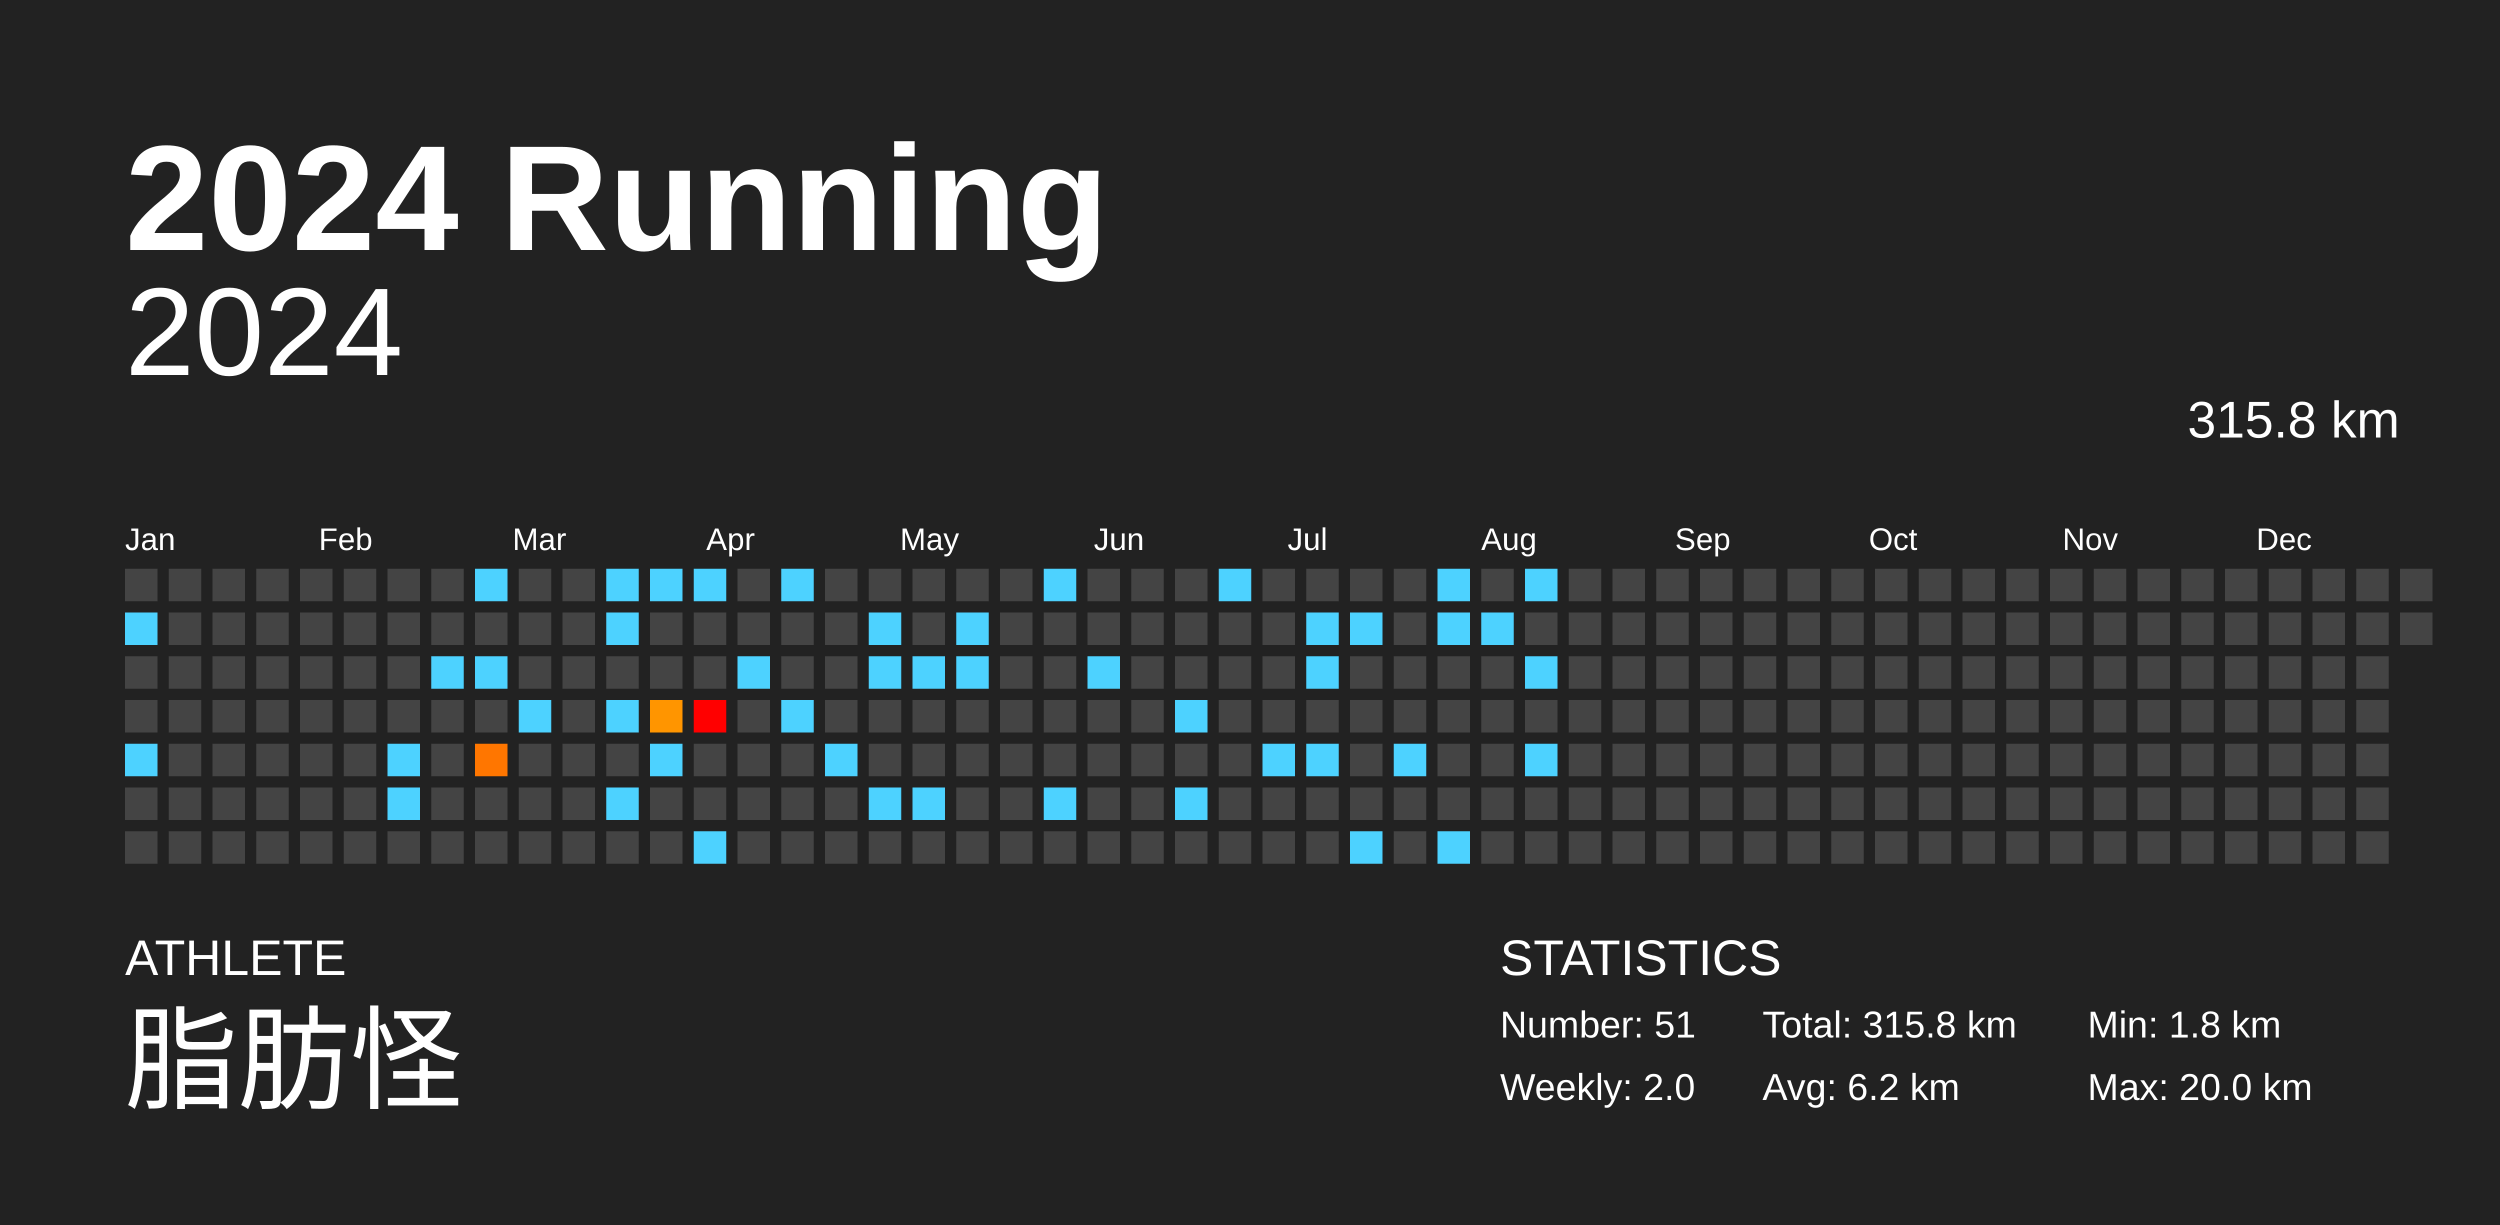
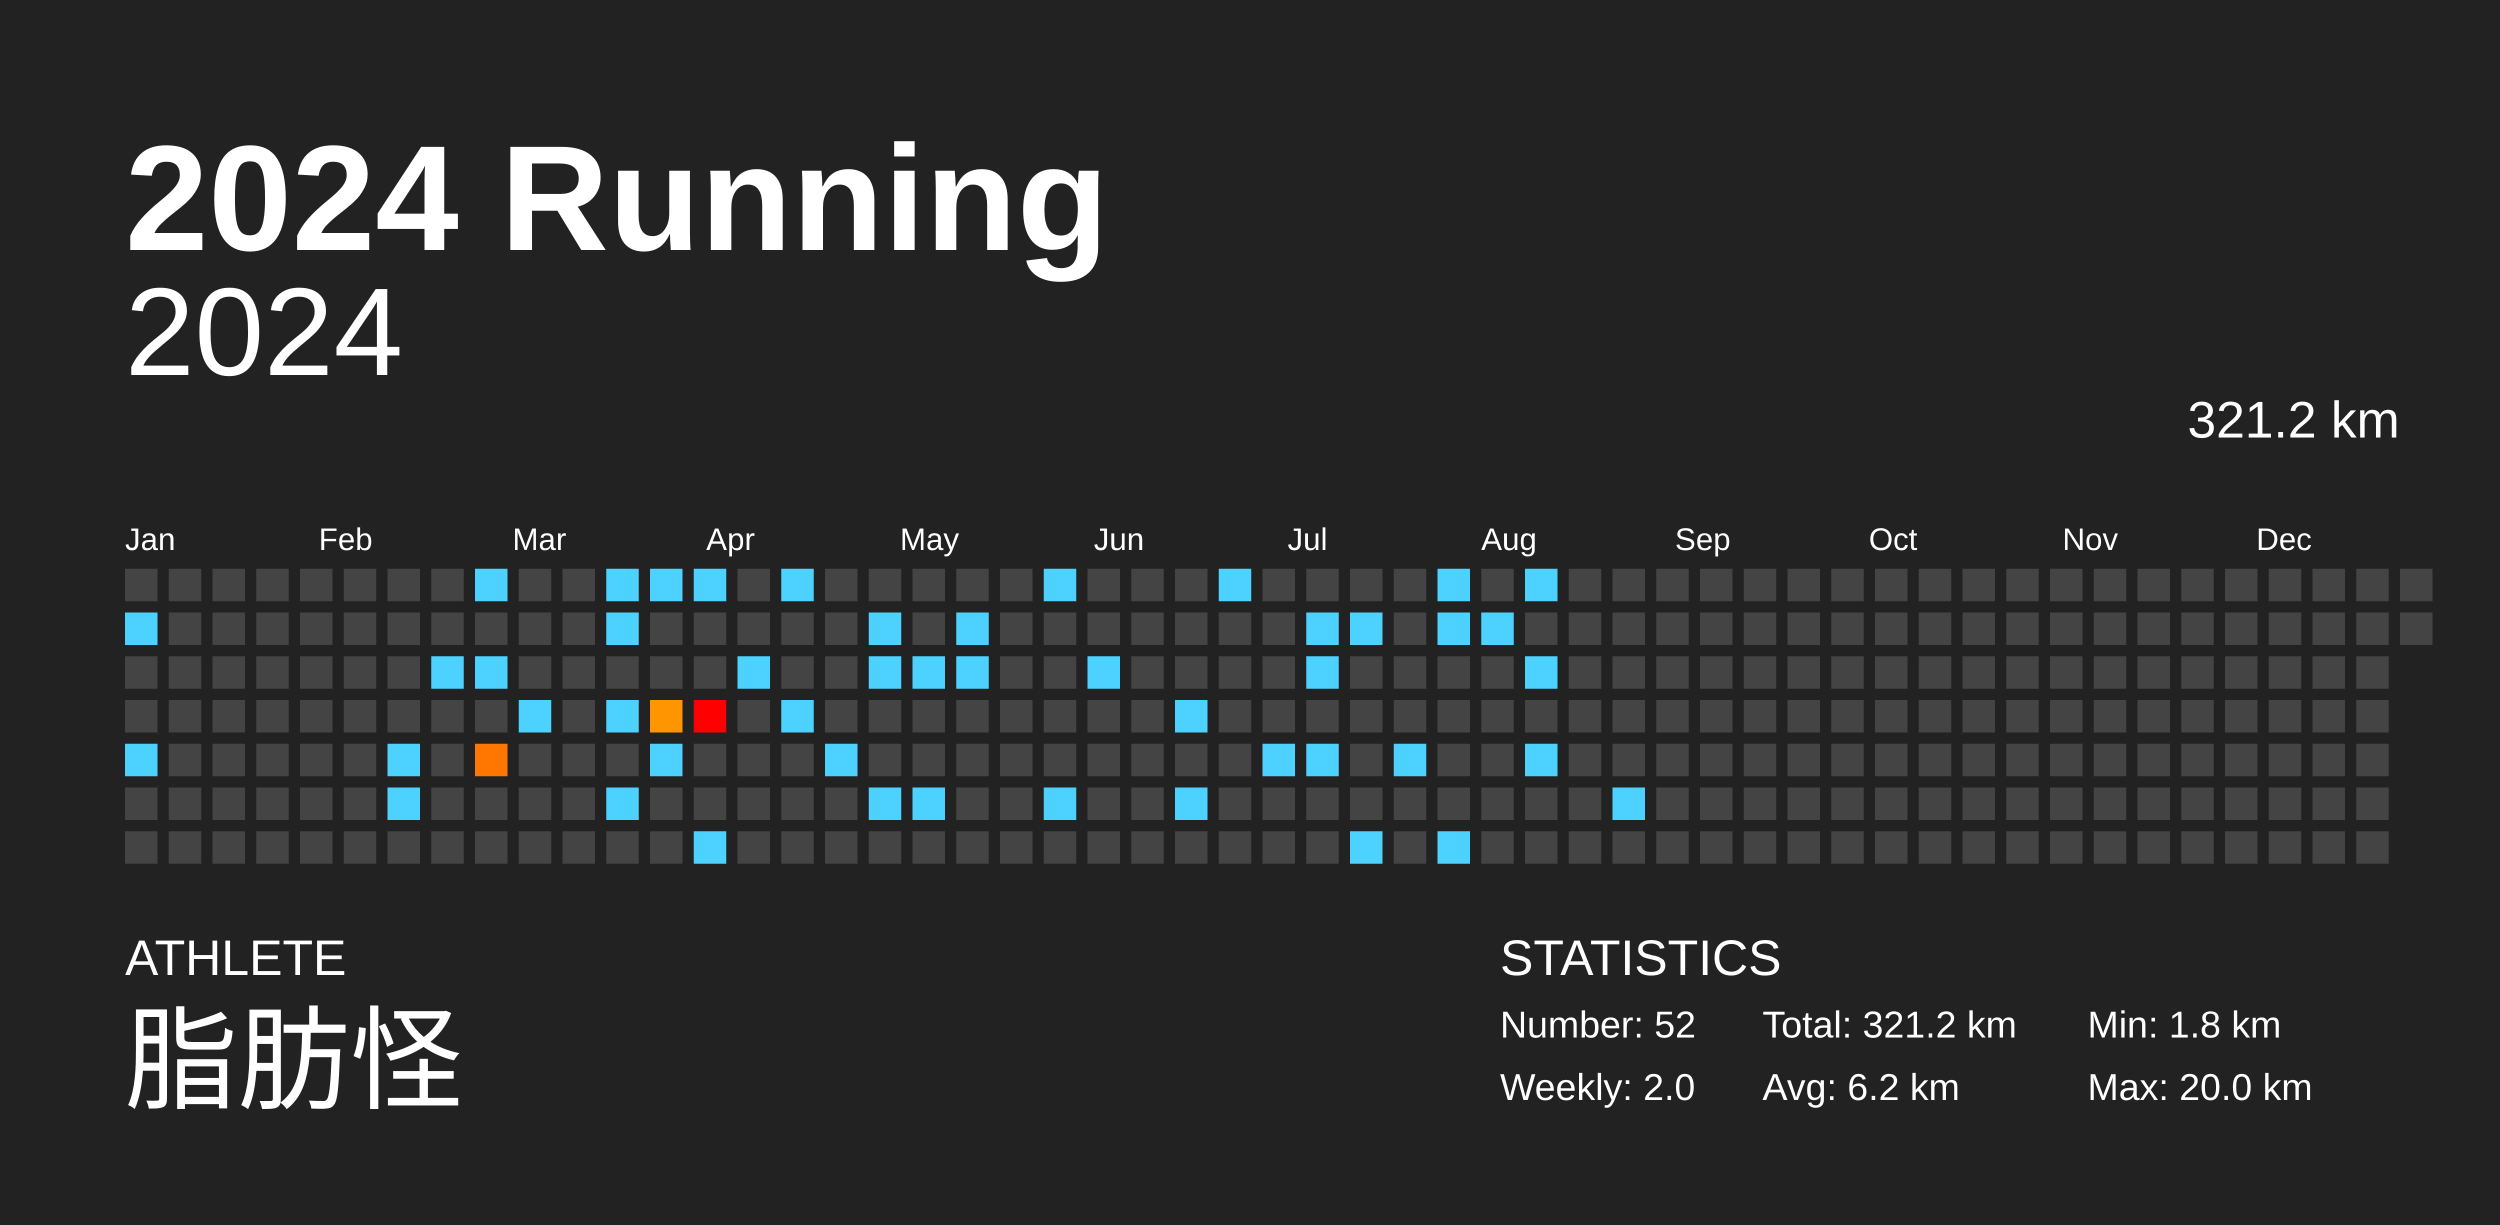
<svg xmlns="http://www.w3.org/2000/svg" baseProfile="full" height="98mm" version="1.1" viewBox="0,0,200,98" width="200mm">
  <defs />
  <rect fill="#222222" height="98" width="200" x="0" y="0" />
  <text fill="#FFFFFF" style="font-size:12px; font-family:Arial; font-weight:bold;" x="10" y="20">2024 Running</text>
  <text fill="#FFFFFF" style="font-size:4px; font-family:Arial" x="10" y="78">ATHLETE</text>
  <text fill="#FFFFFF" style="font-size:9px; font-family:Arial" x="10" y="88">脂肪怪</text>
  <text fill="#FFFFFF" style="font-size:4px; font-family:Arial" x="120" y="78">STATISTICS</text>
-   <text fill="#FFFFFF" style="font-size:3px; font-family:Arial" x="120" y="83">Number: 51</text>
+   <text fill="#FFFFFF" style="font-size:3px; font-family:Arial" x="120" y="83">Number: 52</text>
  <text fill="#FFFFFF" style="font-size:3px; font-family:Arial" x="120" y="88">Weekly: 2.0</text>
-   <text fill="#FFFFFF" style="font-size:3px; font-family:Arial" x="141" y="83">Total: 315.8 km</text>
+   <text fill="#FFFFFF" style="font-size:3px; font-family:Arial" x="141" y="83">Total: 321.2 km</text>
  <text fill="#FFFFFF" style="font-size:3px; font-family:Arial" x="141" y="88">Avg: 6.2 km</text>
  <text fill="#FFFFFF" style="font-size:3px; font-family:Arial" x="167" y="83">Min: 1.8 km</text>
  <text fill="#FFFFFF" style="font-size:3px; font-family:Arial" x="167" y="88">Max: 20.0 km</text>
  <text alignment-baseline="hanging" fill="#FFFFFF" style="font-size:10.0px; font-family:Arial;" x="10" y="30">2024</text>
-   <text alignment-baseline="hanging" fill="#FFFFFF" style="font-size:4.125px; font-family:Arial;" x="175" y="35">315.8 km</text>
+   <text alignment-baseline="hanging" fill="#FFFFFF" style="font-size:4.125px; font-family:Arial;" x="175" y="35">321.2 km</text>
  <text fill="#FFFFFF" style="font-size:2.5px; font-family:Arial" x="10.0" y="44">Jan</text>
  <text fill="#FFFFFF" style="font-size:2.5px; font-family:Arial" x="25.5" y="44">Feb</text>
  <text fill="#FFFFFF" style="font-size:2.5px; font-family:Arial" x="41.0" y="44">Mar</text>
  <text fill="#FFFFFF" style="font-size:2.5px; font-family:Arial" x="56.5" y="44">Apr</text>
  <text fill="#FFFFFF" style="font-size:2.5px; font-family:Arial" x="72.0" y="44">May</text>
  <text fill="#FFFFFF" style="font-size:2.5px; font-family:Arial" x="87.5" y="44">Jun</text>
  <text fill="#FFFFFF" style="font-size:2.5px; font-family:Arial" x="103.0" y="44">Jul</text>
  <text fill="#FFFFFF" style="font-size:2.5px; font-family:Arial" x="118.5" y="44">Aug</text>
  <text fill="#FFFFFF" style="font-size:2.5px; font-family:Arial" x="134.0" y="44">Sep</text>
  <text fill="#FFFFFF" style="font-size:2.5px; font-family:Arial" x="149.5" y="44">Oct</text>
  <text fill="#FFFFFF" style="font-size:2.5px; font-family:Arial" x="165.0" y="44">Nov</text>
  <text fill="#FFFFFF" style="font-size:2.5px; font-family:Arial" x="180.5" y="44">Dec</text>
  <rect fill="#444444" height="2.6" width="2.6" x="10.0" y="45.5" />
  <rect fill="#4dd2ff" height="2.6" width="2.6" x="10.0" y="49.0" />
  <rect fill="#444444" height="2.6" width="2.6" x="10.0" y="52.5" />
  <rect fill="#444444" height="2.6" width="2.6" x="10.0" y="56.0" />
  <rect fill="#4dd2ff" height="2.6" width="2.6" x="10.0" y="59.5" />
  <rect fill="#444444" height="2.6" width="2.6" x="10.0" y="63.0" />
  <rect fill="#444444" height="2.6" width="2.6" x="10.0" y="66.5" />
  <rect fill="#444444" height="2.6" width="2.6" x="13.5" y="45.5" />
  <rect fill="#444444" height="2.6" width="2.6" x="13.5" y="49.0" />
  <rect fill="#444444" height="2.6" width="2.6" x="13.5" y="52.5" />
  <rect fill="#444444" height="2.6" width="2.6" x="13.5" y="56.0" />
  <rect fill="#444444" height="2.6" width="2.6" x="13.5" y="59.5" />
  <rect fill="#444444" height="2.6" width="2.6" x="13.5" y="63.0" />
  <rect fill="#444444" height="2.6" width="2.6" x="13.5" y="66.5" />
  <rect fill="#444444" height="2.6" width="2.6" x="17.0" y="45.5" />
  <rect fill="#444444" height="2.6" width="2.6" x="17.0" y="49.0" />
  <rect fill="#444444" height="2.6" width="2.6" x="17.0" y="52.5" />
  <rect fill="#444444" height="2.6" width="2.6" x="17.0" y="56.0" />
  <rect fill="#444444" height="2.6" width="2.6" x="17.0" y="59.5" />
  <rect fill="#444444" height="2.6" width="2.6" x="17.0" y="63.0" />
  <rect fill="#444444" height="2.6" width="2.6" x="17.0" y="66.5" />
  <rect fill="#444444" height="2.6" width="2.6" x="20.5" y="45.5" />
  <rect fill="#444444" height="2.6" width="2.6" x="20.5" y="49.0" />
  <rect fill="#444444" height="2.6" width="2.6" x="20.5" y="52.5" />
  <rect fill="#444444" height="2.6" width="2.6" x="20.5" y="56.0" />
  <rect fill="#444444" height="2.6" width="2.6" x="20.5" y="59.5" />
  <rect fill="#444444" height="2.6" width="2.6" x="20.5" y="63.0" />
  <rect fill="#444444" height="2.6" width="2.6" x="20.5" y="66.5" />
  <rect fill="#444444" height="2.6" width="2.6" x="24.0" y="45.5" />
  <rect fill="#444444" height="2.6" width="2.6" x="24.0" y="49.0" />
  <rect fill="#444444" height="2.6" width="2.6" x="24.0" y="52.5" />
  <rect fill="#444444" height="2.6" width="2.6" x="24.0" y="56.0" />
  <rect fill="#444444" height="2.6" width="2.6" x="24.0" y="59.5" />
  <rect fill="#444444" height="2.6" width="2.6" x="24.0" y="63.0" />
  <rect fill="#444444" height="2.6" width="2.6" x="24.0" y="66.5" />
  <rect fill="#444444" height="2.6" width="2.6" x="27.5" y="45.5" />
  <rect fill="#444444" height="2.6" width="2.6" x="27.5" y="49.0" />
  <rect fill="#444444" height="2.6" width="2.6" x="27.5" y="52.5" />
  <rect fill="#444444" height="2.6" width="2.6" x="27.5" y="56.0" />
  <rect fill="#444444" height="2.6" width="2.6" x="27.5" y="59.5" />
  <rect fill="#444444" height="2.6" width="2.6" x="27.5" y="63.0" />
  <rect fill="#444444" height="2.6" width="2.6" x="27.5" y="66.5" />
  <rect fill="#444444" height="2.6" width="2.6" x="31.0" y="45.5" />
  <rect fill="#444444" height="2.6" width="2.6" x="31.0" y="49.0" />
  <rect fill="#444444" height="2.6" width="2.6" x="31.0" y="52.5" />
  <rect fill="#444444" height="2.6" width="2.6" x="31.0" y="56.0" />
  <rect fill="#4dd2ff" height="2.6" width="2.6" x="31.0" y="59.5" />
  <rect fill="#4dd2ff" height="2.6" width="2.6" x="31.0" y="63.0" />
  <rect fill="#444444" height="2.6" width="2.6" x="31.0" y="66.5" />
  <rect fill="#444444" height="2.6" width="2.6" x="34.5" y="45.5" />
  <rect fill="#444444" height="2.6" width="2.6" x="34.5" y="49.0" />
  <rect fill="#4dd2ff" height="2.6" width="2.6" x="34.5" y="52.5" />
  <rect fill="#444444" height="2.6" width="2.6" x="34.5" y="56.0" />
  <rect fill="#444444" height="2.6" width="2.6" x="34.5" y="59.5" />
  <rect fill="#444444" height="2.6" width="2.6" x="34.5" y="63.0" />
  <rect fill="#444444" height="2.6" width="2.6" x="34.5" y="66.5" />
  <rect fill="#4dd2ff" height="2.6" width="2.6" x="38.0" y="45.5" />
  <rect fill="#444444" height="2.6" width="2.6" x="38.0" y="49.0" />
  <rect fill="#4dd2ff" height="2.6" width="2.6" x="38.0" y="52.5" />
  <rect fill="#444444" height="2.6" width="2.6" x="38.0" y="56.0" />
  <rect fill="#ff7600" height="2.6" width="2.6" x="38.0" y="59.5" />
  <rect fill="#444444" height="2.6" width="2.6" x="38.0" y="63.0" />
  <rect fill="#444444" height="2.6" width="2.6" x="38.0" y="66.5" />
  <rect fill="#444444" height="2.6" width="2.6" x="41.5" y="45.5" />
  <rect fill="#444444" height="2.6" width="2.6" x="41.5" y="49.0" />
  <rect fill="#444444" height="2.6" width="2.6" x="41.5" y="52.5" />
  <rect fill="#4dd2ff" height="2.6" width="2.6" x="41.5" y="56.0" />
  <rect fill="#444444" height="2.6" width="2.6" x="41.5" y="59.5" />
  <rect fill="#444444" height="2.6" width="2.6" x="41.5" y="63.0" />
  <rect fill="#444444" height="2.6" width="2.6" x="41.5" y="66.5" />
  <rect fill="#444444" height="2.6" width="2.6" x="45.0" y="45.5" />
  <rect fill="#444444" height="2.6" width="2.6" x="45.0" y="49.0" />
  <rect fill="#444444" height="2.6" width="2.6" x="45.0" y="52.5" />
  <rect fill="#444444" height="2.6" width="2.6" x="45.0" y="56.0" />
  <rect fill="#444444" height="2.6" width="2.6" x="45.0" y="59.5" />
  <rect fill="#444444" height="2.6" width="2.6" x="45.0" y="63.0" />
  <rect fill="#444444" height="2.6" width="2.6" x="45.0" y="66.5" />
  <rect fill="#4dd2ff" height="2.6" width="2.6" x="48.5" y="45.5" />
  <rect fill="#4dd2ff" height="2.6" width="2.6" x="48.5" y="49.0" />
  <rect fill="#444444" height="2.6" width="2.6" x="48.5" y="52.5" />
  <rect fill="#4dd2ff" height="2.6" width="2.6" x="48.5" y="56.0" />
  <rect fill="#444444" height="2.6" width="2.6" x="48.5" y="59.5" />
  <rect fill="#4dd2ff" height="2.6" width="2.6" x="48.5" y="63.0" />
  <rect fill="#444444" height="2.6" width="2.6" x="48.5" y="66.5" />
  <rect fill="#4dd2ff" height="2.6" width="2.6" x="52.0" y="45.5" />
  <rect fill="#444444" height="2.6" width="2.6" x="52.0" y="49.0" />
  <rect fill="#444444" height="2.6" width="2.6" x="52.0" y="52.5" />
  <rect fill="#ff9500" height="2.6" width="2.6" x="52.0" y="56.0" />
  <rect fill="#4dd2ff" height="2.6" width="2.6" x="52.0" y="59.5" />
  <rect fill="#444444" height="2.6" width="2.6" x="52.0" y="63.0" />
  <rect fill="#444444" height="2.6" width="2.6" x="52.0" y="66.5" />
  <rect fill="#4dd2ff" height="2.6" width="2.6" x="55.5" y="45.5" />
  <rect fill="#444444" height="2.6" width="2.6" x="55.5" y="49.0" />
  <rect fill="#444444" height="2.6" width="2.6" x="55.5" y="52.5" />
  <rect fill="red" height="2.6" width="2.6" x="55.5" y="56.0" />
  <rect fill="#444444" height="2.6" width="2.6" x="55.5" y="59.5" />
  <rect fill="#444444" height="2.6" width="2.6" x="55.5" y="63.0" />
  <rect fill="#4dd2ff" height="2.6" width="2.6" x="55.5" y="66.5" />
  <rect fill="#444444" height="2.6" width="2.6" x="59.0" y="45.5" />
  <rect fill="#444444" height="2.6" width="2.6" x="59.0" y="49.0" />
  <rect fill="#4dd2ff" height="2.6" width="2.6" x="59.0" y="52.5" />
  <rect fill="#444444" height="2.6" width="2.6" x="59.0" y="56.0" />
  <rect fill="#444444" height="2.6" width="2.6" x="59.0" y="59.5" />
  <rect fill="#444444" height="2.6" width="2.6" x="59.0" y="63.0" />
  <rect fill="#444444" height="2.6" width="2.6" x="59.0" y="66.5" />
  <rect fill="#4dd2ff" height="2.6" width="2.6" x="62.5" y="45.5" />
  <rect fill="#444444" height="2.6" width="2.6" x="62.5" y="49.0" />
  <rect fill="#444444" height="2.6" width="2.6" x="62.5" y="52.5" />
  <rect fill="#4dd2ff" height="2.6" width="2.6" x="62.5" y="56.0" />
  <rect fill="#444444" height="2.6" width="2.6" x="62.5" y="59.5" />
  <rect fill="#444444" height="2.6" width="2.6" x="62.5" y="63.0" />
  <rect fill="#444444" height="2.6" width="2.6" x="62.5" y="66.5" />
  <rect fill="#444444" height="2.6" width="2.6" x="66.0" y="45.5" />
  <rect fill="#444444" height="2.6" width="2.6" x="66.0" y="49.0" />
  <rect fill="#444444" height="2.6" width="2.6" x="66.0" y="52.5" />
  <rect fill="#444444" height="2.6" width="2.6" x="66.0" y="56.0" />
  <rect fill="#4dd2ff" height="2.6" width="2.6" x="66.0" y="59.5" />
  <rect fill="#444444" height="2.6" width="2.6" x="66.0" y="63.0" />
  <rect fill="#444444" height="2.6" width="2.6" x="66.0" y="66.5" />
  <rect fill="#444444" height="2.6" width="2.6" x="69.5" y="45.5" />
  <rect fill="#4dd2ff" height="2.6" width="2.6" x="69.5" y="49.0" />
  <rect fill="#4dd2ff" height="2.6" width="2.6" x="69.5" y="52.5" />
  <rect fill="#444444" height="2.6" width="2.6" x="69.5" y="56.0" />
  <rect fill="#444444" height="2.6" width="2.6" x="69.5" y="59.5" />
  <rect fill="#4dd2ff" height="2.6" width="2.6" x="69.5" y="63.0" />
  <rect fill="#444444" height="2.6" width="2.6" x="69.5" y="66.5" />
  <rect fill="#444444" height="2.6" width="2.6" x="73.0" y="45.5" />
  <rect fill="#444444" height="2.6" width="2.6" x="73.0" y="49.0" />
  <rect fill="#4dd2ff" height="2.6" width="2.6" x="73.0" y="52.5" />
  <rect fill="#444444" height="2.6" width="2.6" x="73.0" y="56.0" />
  <rect fill="#444444" height="2.6" width="2.6" x="73.0" y="59.5" />
  <rect fill="#4dd2ff" height="2.6" width="2.6" x="73.0" y="63.0" />
  <rect fill="#444444" height="2.6" width="2.6" x="73.0" y="66.5" />
  <rect fill="#444444" height="2.6" width="2.6" x="76.5" y="45.5" />
  <rect fill="#4dd2ff" height="2.6" width="2.6" x="76.5" y="49.0" />
  <rect fill="#4dd2ff" height="2.6" width="2.6" x="76.5" y="52.5" />
  <rect fill="#444444" height="2.6" width="2.6" x="76.5" y="56.0" />
  <rect fill="#444444" height="2.6" width="2.6" x="76.5" y="59.5" />
  <rect fill="#444444" height="2.6" width="2.6" x="76.5" y="63.0" />
  <rect fill="#444444" height="2.6" width="2.6" x="76.5" y="66.5" />
  <rect fill="#444444" height="2.6" width="2.6" x="80.0" y="45.5" />
  <rect fill="#444444" height="2.6" width="2.6" x="80.0" y="49.0" />
  <rect fill="#444444" height="2.6" width="2.6" x="80.0" y="52.5" />
  <rect fill="#444444" height="2.6" width="2.6" x="80.0" y="56.0" />
  <rect fill="#444444" height="2.6" width="2.6" x="80.0" y="59.5" />
  <rect fill="#444444" height="2.6" width="2.6" x="80.0" y="63.0" />
  <rect fill="#444444" height="2.6" width="2.6" x="80.0" y="66.5" />
  <rect fill="#4dd2ff" height="2.6" width="2.6" x="83.5" y="45.5" />
  <rect fill="#444444" height="2.6" width="2.6" x="83.5" y="49.0" />
  <rect fill="#444444" height="2.6" width="2.6" x="83.5" y="52.5" />
  <rect fill="#444444" height="2.6" width="2.6" x="83.5" y="56.0" />
  <rect fill="#444444" height="2.6" width="2.6" x="83.5" y="59.5" />
  <rect fill="#4dd2ff" height="2.6" width="2.6" x="83.5" y="63.0" />
  <rect fill="#444444" height="2.6" width="2.6" x="83.5" y="66.5" />
  <rect fill="#444444" height="2.6" width="2.6" x="87.0" y="45.5" />
  <rect fill="#444444" height="2.6" width="2.6" x="87.0" y="49.0" />
  <rect fill="#4dd2ff" height="2.6" width="2.6" x="87.0" y="52.5" />
  <rect fill="#444444" height="2.6" width="2.6" x="87.0" y="56.0" />
  <rect fill="#444444" height="2.6" width="2.6" x="87.0" y="59.5" />
  <rect fill="#444444" height="2.6" width="2.6" x="87.0" y="63.0" />
  <rect fill="#444444" height="2.6" width="2.6" x="87.0" y="66.5" />
  <rect fill="#444444" height="2.6" width="2.6" x="90.5" y="45.5" />
  <rect fill="#444444" height="2.6" width="2.6" x="90.5" y="49.0" />
  <rect fill="#444444" height="2.6" width="2.6" x="90.5" y="52.5" />
  <rect fill="#444444" height="2.6" width="2.6" x="90.5" y="56.0" />
  <rect fill="#444444" height="2.6" width="2.6" x="90.5" y="59.5" />
  <rect fill="#444444" height="2.6" width="2.6" x="90.5" y="63.0" />
  <rect fill="#444444" height="2.6" width="2.6" x="90.5" y="66.5" />
  <rect fill="#444444" height="2.6" width="2.6" x="94.0" y="45.5" />
  <rect fill="#444444" height="2.6" width="2.6" x="94.0" y="49.0" />
  <rect fill="#444444" height="2.6" width="2.6" x="94.0" y="52.5" />
  <rect fill="#4dd2ff" height="2.6" width="2.6" x="94.0" y="56.0" />
  <rect fill="#444444" height="2.6" width="2.6" x="94.0" y="59.5" />
  <rect fill="#4dd2ff" height="2.6" width="2.6" x="94.0" y="63.0" />
  <rect fill="#444444" height="2.6" width="2.6" x="94.0" y="66.5" />
  <rect fill="#4dd2ff" height="2.6" width="2.6" x="97.5" y="45.5" />
  <rect fill="#444444" height="2.6" width="2.6" x="97.5" y="49.0" />
  <rect fill="#444444" height="2.6" width="2.6" x="97.5" y="52.5" />
  <rect fill="#444444" height="2.6" width="2.6" x="97.5" y="56.0" />
  <rect fill="#444444" height="2.6" width="2.6" x="97.5" y="59.5" />
  <rect fill="#444444" height="2.6" width="2.6" x="97.5" y="63.0" />
  <rect fill="#444444" height="2.6" width="2.6" x="97.5" y="66.5" />
  <rect fill="#444444" height="2.6" width="2.6" x="101.0" y="45.5" />
  <rect fill="#444444" height="2.6" width="2.6" x="101.0" y="49.0" />
  <rect fill="#444444" height="2.6" width="2.6" x="101.0" y="52.5" />
  <rect fill="#444444" height="2.6" width="2.6" x="101.0" y="56.0" />
  <rect fill="#4dd2ff" height="2.6" width="2.6" x="101.0" y="59.5" />
  <rect fill="#444444" height="2.6" width="2.6" x="101.0" y="63.0" />
  <rect fill="#444444" height="2.6" width="2.6" x="101.0" y="66.5" />
  <rect fill="#444444" height="2.6" width="2.6" x="104.5" y="45.5" />
  <rect fill="#4dd2ff" height="2.6" width="2.6" x="104.5" y="49.0" />
  <rect fill="#4dd2ff" height="2.6" width="2.6" x="104.5" y="52.5" />
  <rect fill="#444444" height="2.6" width="2.6" x="104.5" y="56.0" />
  <rect fill="#4dd2ff" height="2.6" width="2.6" x="104.5" y="59.5" />
  <rect fill="#444444" height="2.6" width="2.6" x="104.5" y="63.0" />
  <rect fill="#444444" height="2.6" width="2.6" x="104.5" y="66.5" />
  <rect fill="#444444" height="2.6" width="2.6" x="108.0" y="45.5" />
  <rect fill="#4dd2ff" height="2.6" width="2.6" x="108.0" y="49.0" />
  <rect fill="#444444" height="2.6" width="2.6" x="108.0" y="52.5" />
  <rect fill="#444444" height="2.6" width="2.6" x="108.0" y="56.0" />
  <rect fill="#444444" height="2.6" width="2.6" x="108.0" y="59.5" />
  <rect fill="#444444" height="2.6" width="2.6" x="108.0" y="63.0" />
  <rect fill="#4dd2ff" height="2.6" width="2.6" x="108.0" y="66.5" />
  <rect fill="#444444" height="2.6" width="2.6" x="111.5" y="45.5" />
  <rect fill="#444444" height="2.6" width="2.6" x="111.5" y="49.0" />
  <rect fill="#444444" height="2.6" width="2.6" x="111.5" y="52.5" />
  <rect fill="#444444" height="2.6" width="2.6" x="111.5" y="56.0" />
  <rect fill="#4dd2ff" height="2.6" width="2.6" x="111.5" y="59.5" />
  <rect fill="#444444" height="2.6" width="2.6" x="111.5" y="63.0" />
  <rect fill="#444444" height="2.6" width="2.6" x="111.5" y="66.5" />
  <rect fill="#4dd2ff" height="2.6" width="2.6" x="115.0" y="45.5" />
  <rect fill="#4dd2ff" height="2.6" width="2.6" x="115.0" y="49.0" />
  <rect fill="#444444" height="2.6" width="2.6" x="115.0" y="52.5" />
  <rect fill="#444444" height="2.6" width="2.6" x="115.0" y="56.0" />
  <rect fill="#444444" height="2.6" width="2.6" x="115.0" y="59.5" />
  <rect fill="#444444" height="2.6" width="2.6" x="115.0" y="63.0" />
  <rect fill="#4dd2ff" height="2.6" width="2.6" x="115.0" y="66.5" />
  <rect fill="#444444" height="2.6" width="2.6" x="118.5" y="45.5" />
  <rect fill="#4dd2ff" height="2.6" width="2.6" x="118.5" y="49.0" />
  <rect fill="#444444" height="2.6" width="2.6" x="118.5" y="52.5" />
  <rect fill="#444444" height="2.6" width="2.6" x="118.5" y="56.0" />
  <rect fill="#444444" height="2.6" width="2.6" x="118.5" y="59.5" />
  <rect fill="#444444" height="2.6" width="2.6" x="118.5" y="63.0" />
  <rect fill="#444444" height="2.6" width="2.6" x="118.5" y="66.5" />
  <rect fill="#4dd2ff" height="2.6" width="2.6" x="122.0" y="45.5" />
  <rect fill="#444444" height="2.6" width="2.6" x="122.0" y="49.0" />
  <rect fill="#4dd2ff" height="2.6" width="2.6" x="122.0" y="52.5" />
  <rect fill="#444444" height="2.6" width="2.6" x="122.0" y="56.0" />
  <rect fill="#4dd2ff" height="2.6" width="2.6" x="122.0" y="59.5" />
  <rect fill="#444444" height="2.6" width="2.6" x="122.0" y="63.0" />
  <rect fill="#444444" height="2.6" width="2.6" x="122.0" y="66.5" />
  <rect fill="#444444" height="2.6" width="2.6" x="125.5" y="45.5" />
  <rect fill="#444444" height="2.6" width="2.6" x="125.5" y="49.0" />
  <rect fill="#444444" height="2.6" width="2.6" x="125.5" y="52.5" />
  <rect fill="#444444" height="2.6" width="2.6" x="125.5" y="56.0" />
  <rect fill="#444444" height="2.6" width="2.6" x="125.5" y="59.5" />
  <rect fill="#444444" height="2.6" width="2.6" x="125.5" y="63.0" />
  <rect fill="#444444" height="2.6" width="2.6" x="125.5" y="66.5" />
  <rect fill="#444444" height="2.6" width="2.6" x="129.0" y="45.5" />
  <rect fill="#444444" height="2.6" width="2.6" x="129.0" y="49.0" />
  <rect fill="#444444" height="2.6" width="2.6" x="129.0" y="52.5" />
  <rect fill="#444444" height="2.6" width="2.6" x="129.0" y="56.0" />
  <rect fill="#444444" height="2.6" width="2.6" x="129.0" y="59.5" />
-   <rect fill="#444444" height="2.6" width="2.6" x="129.0" y="63.0" />
+   <rect fill="#4dd2ff" height="2.6" width="2.6" x="129.0" y="63.0" />
  <rect fill="#444444" height="2.6" width="2.6" x="129.0" y="66.5" />
  <rect fill="#444444" height="2.6" width="2.6" x="132.5" y="45.5" />
  <rect fill="#444444" height="2.6" width="2.6" x="132.5" y="49.0" />
  <rect fill="#444444" height="2.6" width="2.6" x="132.5" y="52.5" />
  <rect fill="#444444" height="2.6" width="2.6" x="132.5" y="56.0" />
  <rect fill="#444444" height="2.6" width="2.6" x="132.5" y="59.5" />
  <rect fill="#444444" height="2.6" width="2.6" x="132.5" y="63.0" />
  <rect fill="#444444" height="2.6" width="2.6" x="132.5" y="66.5" />
  <rect fill="#444444" height="2.6" width="2.6" x="136.0" y="45.5" />
  <rect fill="#444444" height="2.6" width="2.6" x="136.0" y="49.0" />
  <rect fill="#444444" height="2.6" width="2.6" x="136.0" y="52.5" />
  <rect fill="#444444" height="2.6" width="2.6" x="136.0" y="56.0" />
  <rect fill="#444444" height="2.6" width="2.6" x="136.0" y="59.5" />
  <rect fill="#444444" height="2.6" width="2.6" x="136.0" y="63.0" />
  <rect fill="#444444" height="2.6" width="2.6" x="136.0" y="66.5" />
  <rect fill="#444444" height="2.6" width="2.6" x="139.5" y="45.5" />
  <rect fill="#444444" height="2.6" width="2.6" x="139.5" y="49.0" />
  <rect fill="#444444" height="2.6" width="2.6" x="139.5" y="52.5" />
  <rect fill="#444444" height="2.6" width="2.6" x="139.5" y="56.0" />
  <rect fill="#444444" height="2.6" width="2.6" x="139.5" y="59.5" />
  <rect fill="#444444" height="2.6" width="2.6" x="139.5" y="63.0" />
  <rect fill="#444444" height="2.6" width="2.6" x="139.5" y="66.5" />
  <rect fill="#444444" height="2.6" width="2.6" x="143.0" y="45.5" />
  <rect fill="#444444" height="2.6" width="2.6" x="143.0" y="49.0" />
  <rect fill="#444444" height="2.6" width="2.6" x="143.0" y="52.5" />
  <rect fill="#444444" height="2.6" width="2.6" x="143.0" y="56.0" />
  <rect fill="#444444" height="2.6" width="2.6" x="143.0" y="59.5" />
  <rect fill="#444444" height="2.6" width="2.6" x="143.0" y="63.0" />
  <rect fill="#444444" height="2.6" width="2.6" x="143.0" y="66.5" />
  <rect fill="#444444" height="2.6" width="2.6" x="146.5" y="45.5" />
  <rect fill="#444444" height="2.6" width="2.6" x="146.5" y="49.0" />
  <rect fill="#444444" height="2.6" width="2.6" x="146.5" y="52.5" />
  <rect fill="#444444" height="2.6" width="2.6" x="146.5" y="56.0" />
  <rect fill="#444444" height="2.6" width="2.6" x="146.5" y="59.5" />
  <rect fill="#444444" height="2.6" width="2.6" x="146.5" y="63.0" />
  <rect fill="#444444" height="2.6" width="2.6" x="146.5" y="66.5" />
  <rect fill="#444444" height="2.6" width="2.6" x="150.0" y="45.5" />
  <rect fill="#444444" height="2.6" width="2.6" x="150.0" y="49.0" />
  <rect fill="#444444" height="2.6" width="2.6" x="150.0" y="52.5" />
  <rect fill="#444444" height="2.6" width="2.6" x="150.0" y="56.0" />
  <rect fill="#444444" height="2.6" width="2.6" x="150.0" y="59.5" />
  <rect fill="#444444" height="2.6" width="2.6" x="150.0" y="63.0" />
  <rect fill="#444444" height="2.6" width="2.6" x="150.0" y="66.5" />
  <rect fill="#444444" height="2.6" width="2.6" x="153.5" y="45.5" />
  <rect fill="#444444" height="2.6" width="2.6" x="153.5" y="49.0" />
  <rect fill="#444444" height="2.6" width="2.6" x="153.5" y="52.5" />
  <rect fill="#444444" height="2.6" width="2.6" x="153.5" y="56.0" />
  <rect fill="#444444" height="2.6" width="2.6" x="153.5" y="59.5" />
  <rect fill="#444444" height="2.6" width="2.6" x="153.5" y="63.0" />
  <rect fill="#444444" height="2.6" width="2.6" x="153.5" y="66.5" />
  <rect fill="#444444" height="2.6" width="2.6" x="157.0" y="45.5" />
  <rect fill="#444444" height="2.6" width="2.6" x="157.0" y="49.0" />
  <rect fill="#444444" height="2.6" width="2.6" x="157.0" y="52.5" />
  <rect fill="#444444" height="2.6" width="2.6" x="157.0" y="56.0" />
  <rect fill="#444444" height="2.6" width="2.6" x="157.0" y="59.5" />
  <rect fill="#444444" height="2.6" width="2.6" x="157.0" y="63.0" />
  <rect fill="#444444" height="2.6" width="2.6" x="157.0" y="66.5" />
  <rect fill="#444444" height="2.6" width="2.6" x="160.5" y="45.5" />
  <rect fill="#444444" height="2.6" width="2.6" x="160.5" y="49.0" />
  <rect fill="#444444" height="2.6" width="2.6" x="160.5" y="52.5" />
  <rect fill="#444444" height="2.6" width="2.6" x="160.5" y="56.0" />
  <rect fill="#444444" height="2.6" width="2.6" x="160.5" y="59.5" />
  <rect fill="#444444" height="2.6" width="2.6" x="160.5" y="63.0" />
  <rect fill="#444444" height="2.6" width="2.6" x="160.5" y="66.5" />
  <rect fill="#444444" height="2.6" width="2.6" x="164.0" y="45.5" />
  <rect fill="#444444" height="2.6" width="2.6" x="164.0" y="49.0" />
  <rect fill="#444444" height="2.6" width="2.6" x="164.0" y="52.5" />
  <rect fill="#444444" height="2.6" width="2.6" x="164.0" y="56.0" />
  <rect fill="#444444" height="2.6" width="2.6" x="164.0" y="59.5" />
  <rect fill="#444444" height="2.6" width="2.6" x="164.0" y="63.0" />
  <rect fill="#444444" height="2.6" width="2.6" x="164.0" y="66.5" />
  <rect fill="#444444" height="2.6" width="2.6" x="167.5" y="45.5" />
  <rect fill="#444444" height="2.6" width="2.6" x="167.5" y="49.0" />
  <rect fill="#444444" height="2.6" width="2.6" x="167.5" y="52.5" />
  <rect fill="#444444" height="2.6" width="2.6" x="167.5" y="56.0" />
  <rect fill="#444444" height="2.6" width="2.6" x="167.5" y="59.5" />
  <rect fill="#444444" height="2.6" width="2.6" x="167.5" y="63.0" />
  <rect fill="#444444" height="2.6" width="2.6" x="167.5" y="66.5" />
  <rect fill="#444444" height="2.6" width="2.6" x="171.0" y="45.5" />
  <rect fill="#444444" height="2.6" width="2.6" x="171.0" y="49.0" />
  <rect fill="#444444" height="2.6" width="2.6" x="171.0" y="52.5" />
  <rect fill="#444444" height="2.6" width="2.6" x="171.0" y="56.0" />
  <rect fill="#444444" height="2.6" width="2.6" x="171.0" y="59.5" />
  <rect fill="#444444" height="2.6" width="2.6" x="171.0" y="63.0" />
  <rect fill="#444444" height="2.6" width="2.6" x="171.0" y="66.5" />
  <rect fill="#444444" height="2.6" width="2.6" x="174.5" y="45.5" />
  <rect fill="#444444" height="2.6" width="2.6" x="174.5" y="49.0" />
  <rect fill="#444444" height="2.6" width="2.6" x="174.5" y="52.5" />
  <rect fill="#444444" height="2.6" width="2.6" x="174.5" y="56.0" />
  <rect fill="#444444" height="2.6" width="2.6" x="174.5" y="59.5" />
  <rect fill="#444444" height="2.6" width="2.6" x="174.5" y="63.0" />
  <rect fill="#444444" height="2.6" width="2.6" x="174.5" y="66.5" />
  <rect fill="#444444" height="2.6" width="2.6" x="178.0" y="45.5" />
  <rect fill="#444444" height="2.6" width="2.6" x="178.0" y="49.0" />
  <rect fill="#444444" height="2.6" width="2.6" x="178.0" y="52.5" />
  <rect fill="#444444" height="2.6" width="2.6" x="178.0" y="56.0" />
  <rect fill="#444444" height="2.6" width="2.6" x="178.0" y="59.5" />
  <rect fill="#444444" height="2.6" width="2.6" x="178.0" y="63.0" />
  <rect fill="#444444" height="2.6" width="2.6" x="178.0" y="66.5" />
  <rect fill="#444444" height="2.6" width="2.6" x="181.5" y="45.5" />
  <rect fill="#444444" height="2.6" width="2.6" x="181.5" y="49.0" />
  <rect fill="#444444" height="2.6" width="2.6" x="181.5" y="52.5" />
  <rect fill="#444444" height="2.6" width="2.6" x="181.5" y="56.0" />
  <rect fill="#444444" height="2.6" width="2.6" x="181.5" y="59.5" />
  <rect fill="#444444" height="2.6" width="2.6" x="181.5" y="63.0" />
  <rect fill="#444444" height="2.6" width="2.6" x="181.5" y="66.5" />
  <rect fill="#444444" height="2.6" width="2.6" x="185.0" y="45.5" />
  <rect fill="#444444" height="2.6" width="2.6" x="185.0" y="49.0" />
  <rect fill="#444444" height="2.6" width="2.6" x="185.0" y="52.5" />
  <rect fill="#444444" height="2.6" width="2.6" x="185.0" y="56.0" />
  <rect fill="#444444" height="2.6" width="2.6" x="185.0" y="59.5" />
  <rect fill="#444444" height="2.6" width="2.6" x="185.0" y="63.0" />
  <rect fill="#444444" height="2.6" width="2.6" x="185.0" y="66.5" />
  <rect fill="#444444" height="2.6" width="2.6" x="188.5" y="45.5" />
  <rect fill="#444444" height="2.6" width="2.6" x="188.5" y="49.0" />
  <rect fill="#444444" height="2.6" width="2.6" x="188.5" y="52.5" />
  <rect fill="#444444" height="2.6" width="2.6" x="188.5" y="56.0" />
  <rect fill="#444444" height="2.6" width="2.6" x="188.5" y="59.5" />
  <rect fill="#444444" height="2.6" width="2.6" x="188.5" y="63.0" />
  <rect fill="#444444" height="2.6" width="2.6" x="188.5" y="66.5" />
  <rect fill="#444444" height="2.6" width="2.6" x="192.0" y="45.5" />
  <rect fill="#444444" height="2.6" width="2.6" x="192.0" y="49.0" />
</svg>
